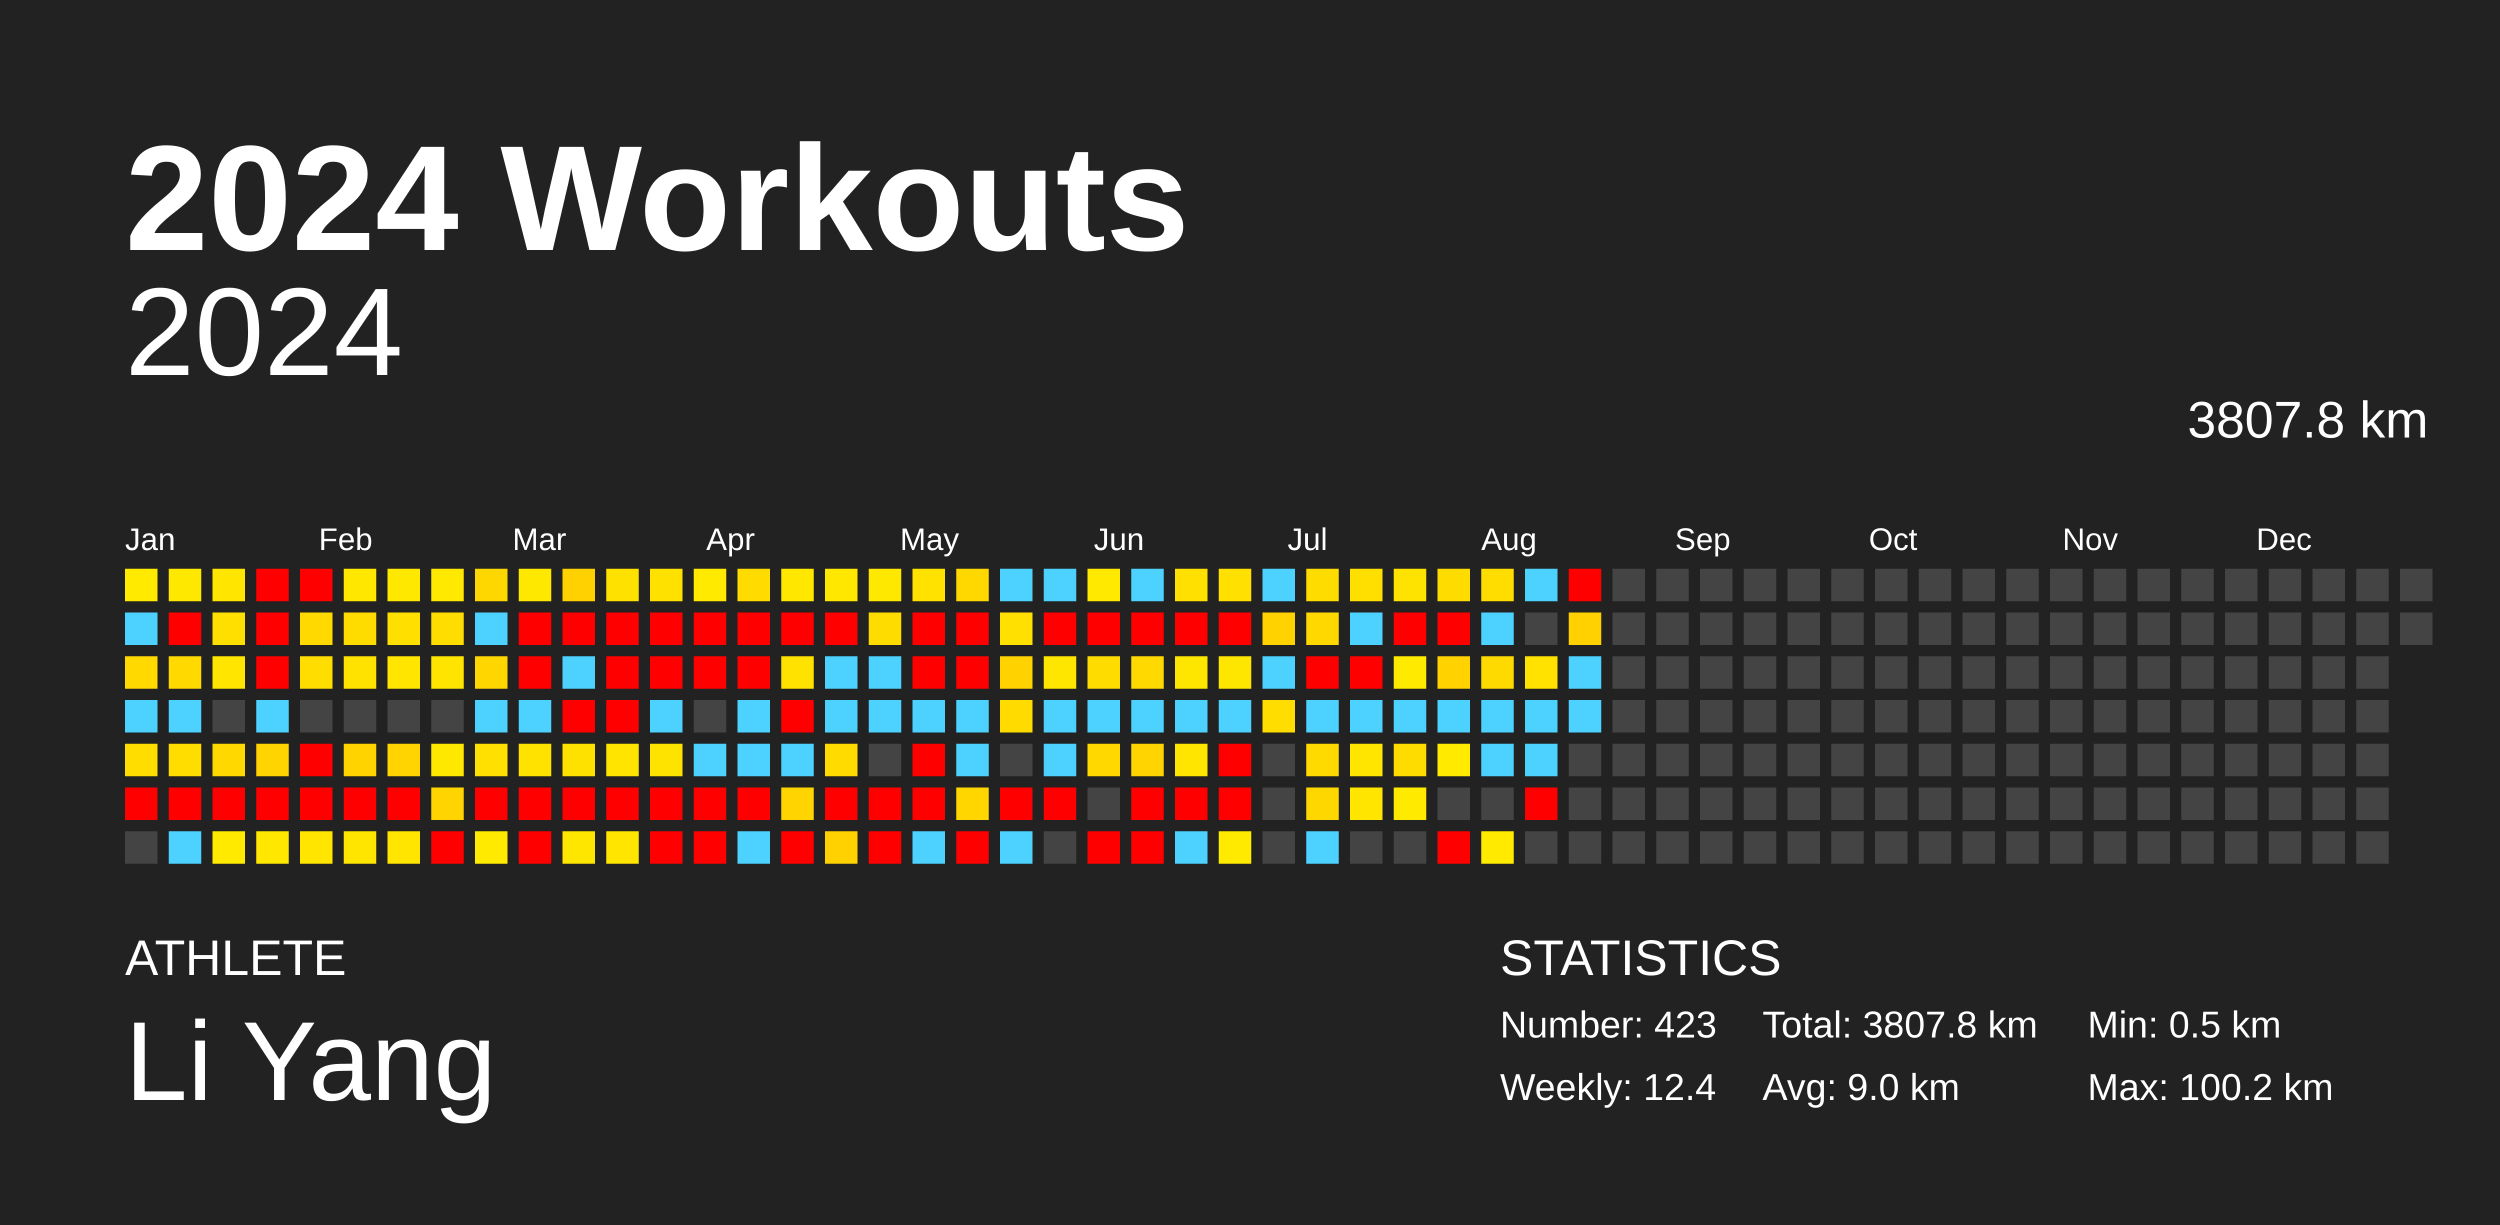
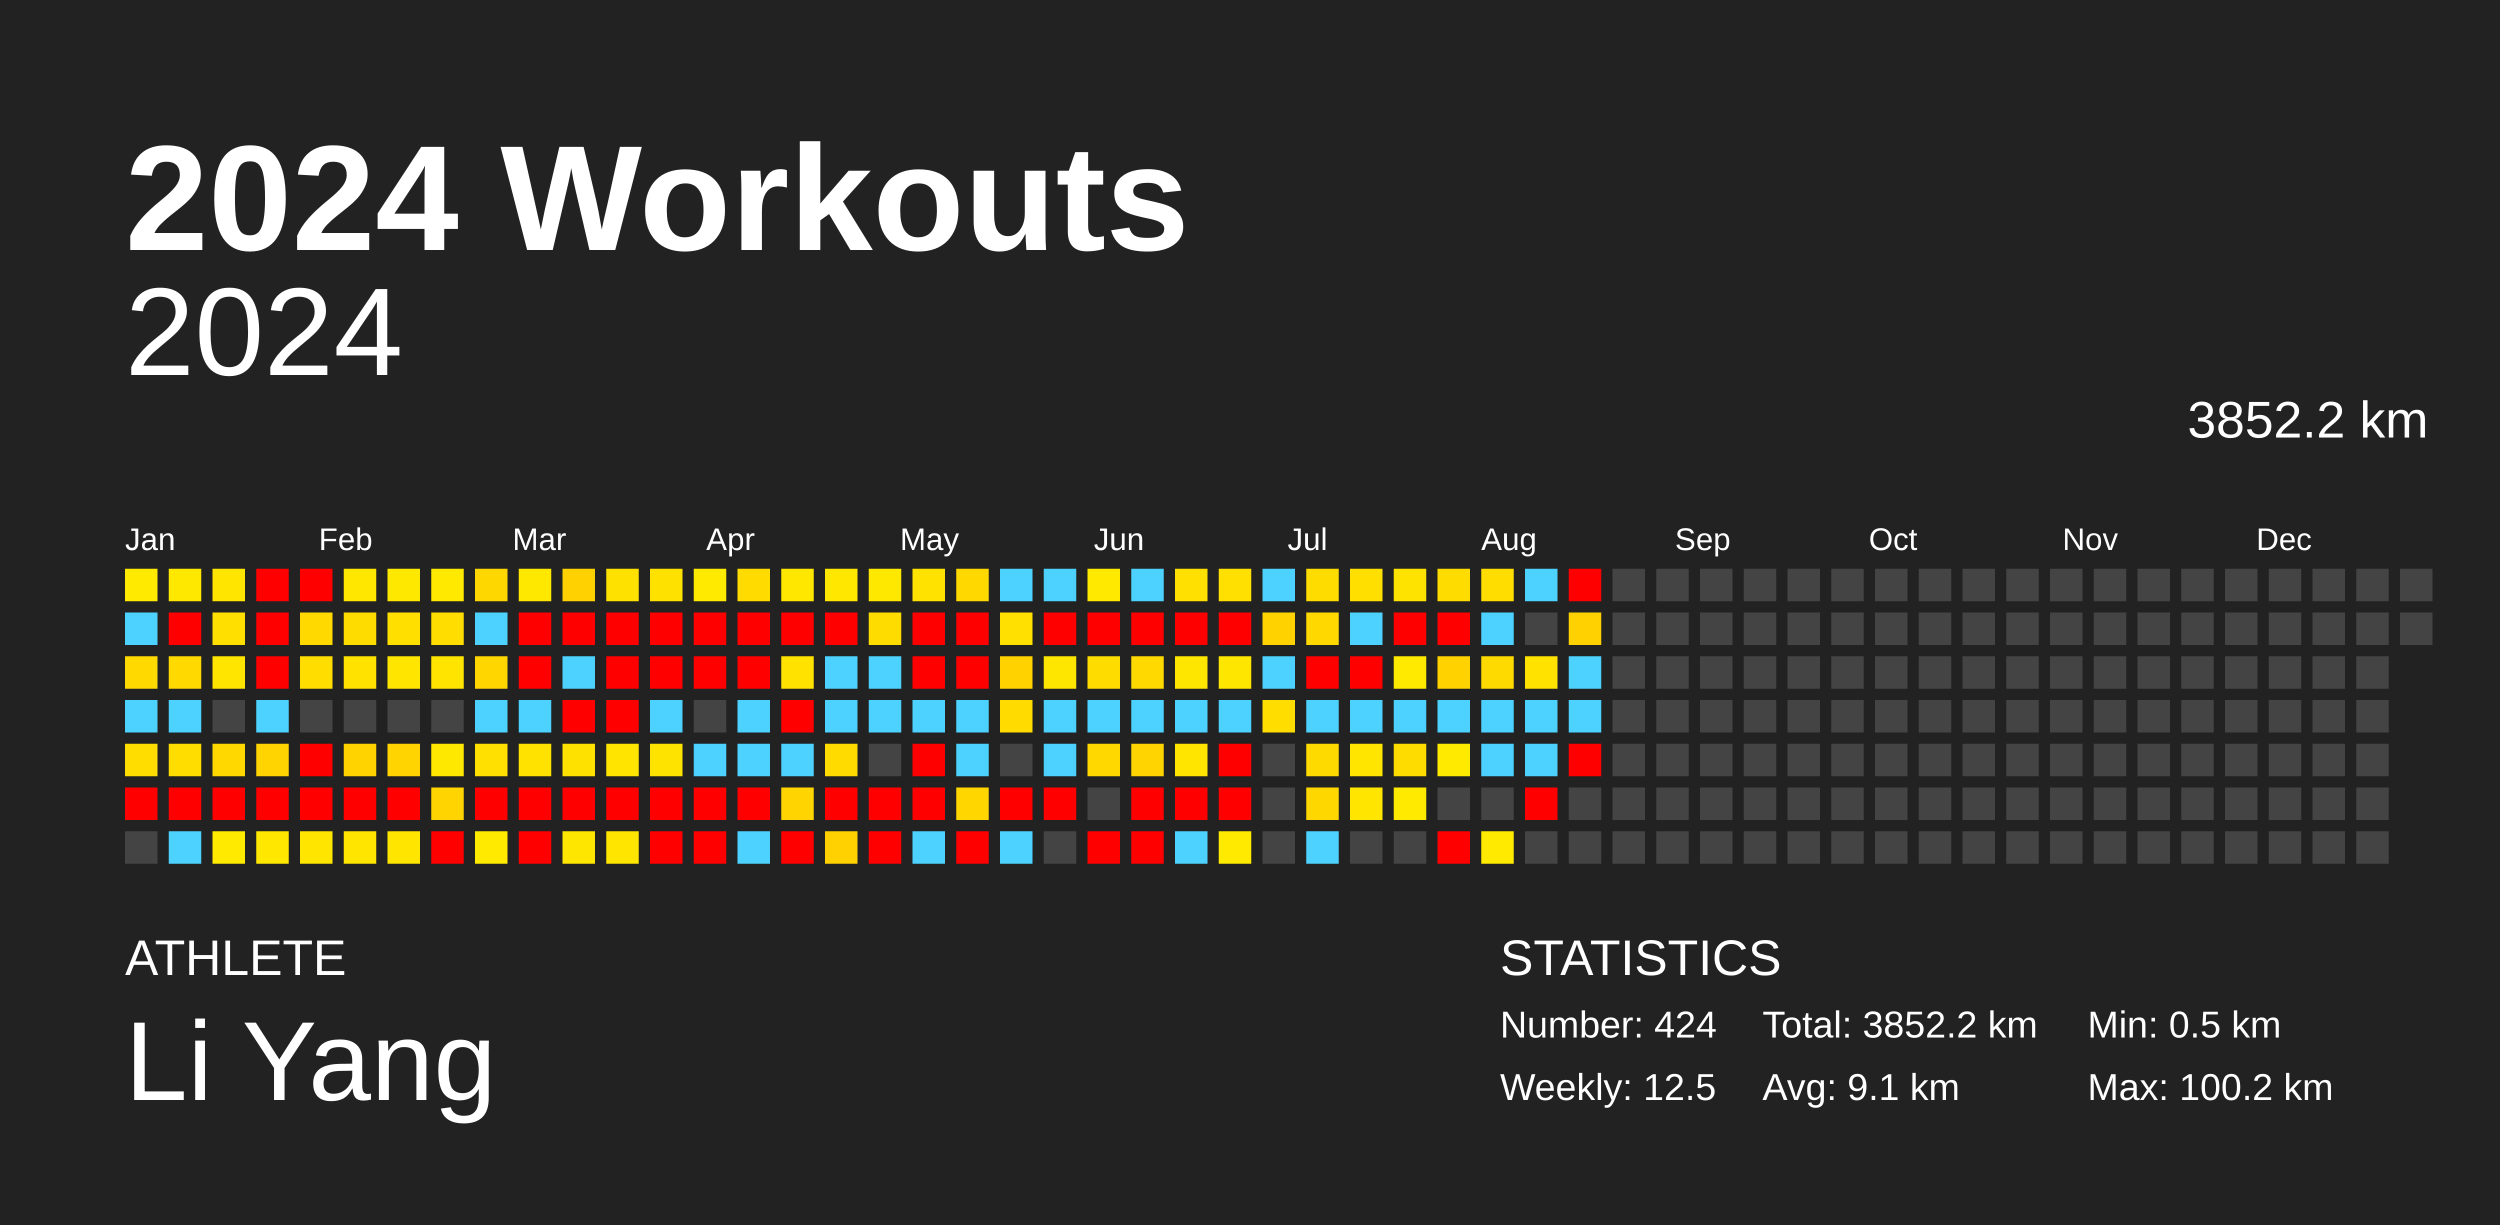
<svg xmlns="http://www.w3.org/2000/svg" baseProfile="full" height="98mm" version="1.1" viewBox="0,0,200,98" width="200mm">
  <defs />
  <rect fill="#222222" height="98" width="200" x="0" y="0" />
  <text fill="#FFFFFF" style="font-size:12px; font-family:Arial; font-weight:bold;" x="10" y="20">2024 Workouts</text>
  <text fill="#FFFFFF" style="font-size:4px; font-family:Arial" x="10" y="78">ATHLETE</text>
  <text fill="#FFFFFF" style="font-size:9px; font-family:Arial" x="10" y="88">Li Yang</text>
  <text fill="#FFFFFF" style="font-size:4px; font-family:Arial" x="120" y="78">STATISTICS</text>
-   <text fill="#FFFFFF" style="font-size:3px; font-family:Arial" x="120" y="83">Number: 423</text>
-   <text fill="#FFFFFF" style="font-size:3px; font-family:Arial" x="120" y="88">Weekly: 12.4</text>
-   <text fill="#FFFFFF" style="font-size:3px; font-family:Arial" x="141" y="83">Total: 3807.8 km</text>
-   <text fill="#FFFFFF" style="font-size:3px; font-family:Arial" x="141" y="88">Avg: 9.0 km</text>
+   <text fill="#FFFFFF" style="font-size:3px; font-family:Arial" x="120" y="83">Number: 424</text>
+   <text fill="#FFFFFF" style="font-size:3px; font-family:Arial" x="120" y="88">Weekly: 12.5</text>
+   <text fill="#FFFFFF" style="font-size:3px; font-family:Arial" x="141" y="83">Total: 3852.2 km</text>
+   <text fill="#FFFFFF" style="font-size:3px; font-family:Arial" x="141" y="88">Avg: 9.1 km</text>
  <text fill="#FFFFFF" style="font-size:3px; font-family:Arial" x="167" y="83">Min: 0.5 km</text>
  <text fill="#FFFFFF" style="font-size:3px; font-family:Arial" x="167" y="88">Max: 100.2 km</text>
  <text alignment-baseline="hanging" fill="#FFFFFF" style="font-size:10.0px; font-family:Arial;" x="10" y="30">2024</text>
-   <text alignment-baseline="hanging" fill="#FFFFFF" style="font-size:4.125px; font-family:Arial;" x="175" y="35">3807.8 km</text>
+   <text alignment-baseline="hanging" fill="#FFFFFF" style="font-size:4.125px; font-family:Arial;" x="175" y="35">3852.2 km</text>
  <text fill="#FFFFFF" style="font-size:2.5px; font-family:Arial" x="10.0" y="44">Jan</text>
  <text fill="#FFFFFF" style="font-size:2.5px; font-family:Arial" x="25.5" y="44">Feb</text>
  <text fill="#FFFFFF" style="font-size:2.5px; font-family:Arial" x="41.0" y="44">Mar</text>
  <text fill="#FFFFFF" style="font-size:2.5px; font-family:Arial" x="56.5" y="44">Apr</text>
  <text fill="#FFFFFF" style="font-size:2.5px; font-family:Arial" x="72.0" y="44">May</text>
  <text fill="#FFFFFF" style="font-size:2.5px; font-family:Arial" x="87.5" y="44">Jun</text>
  <text fill="#FFFFFF" style="font-size:2.5px; font-family:Arial" x="103.0" y="44">Jul</text>
  <text fill="#FFFFFF" style="font-size:2.5px; font-family:Arial" x="118.5" y="44">Aug</text>
  <text fill="#FFFFFF" style="font-size:2.5px; font-family:Arial" x="134.0" y="44">Sep</text>
  <text fill="#FFFFFF" style="font-size:2.5px; font-family:Arial" x="149.5" y="44">Oct</text>
  <text fill="#FFFFFF" style="font-size:2.5px; font-family:Arial" x="165.0" y="44">Nov</text>
  <text fill="#FFFFFF" style="font-size:2.5px; font-family:Arial" x="180.5" y="44">Dec</text>
  <rect fill="#ffea00" height="2.6" width="2.6" x="10.0" y="45.5" />
  <rect fill="#4dd2ff" height="2.6" width="2.6" x="10.0" y="49.0" />
  <rect fill="#ffd900" height="2.6" width="2.6" x="10.0" y="52.5" />
  <rect fill="#4dd2ff" height="2.6" width="2.6" x="10.0" y="56.0" />
  <rect fill="#ffdd00" height="2.6" width="2.6" x="10.0" y="59.5" />
  <rect fill="red" height="2.6" width="2.6" x="10.0" y="63.0" />
  <rect fill="#444444" height="2.6" width="2.6" x="10.0" y="66.5" />
  <rect fill="#ffe800" height="2.6" width="2.6" x="13.5" y="45.5" />
  <rect fill="red" height="2.6" width="2.6" x="13.5" y="49.0" />
  <rect fill="#ffd900" height="2.6" width="2.6" x="13.5" y="52.5" />
  <rect fill="#4dd2ff" height="2.6" width="2.6" x="13.5" y="56.0" />
  <rect fill="#ffdd00" height="2.6" width="2.6" x="13.5" y="59.5" />
  <rect fill="red" height="2.6" width="2.6" x="13.5" y="63.0" />
  <rect fill="#4dd2ff" height="2.6" width="2.6" x="13.5" y="66.5" />
  <rect fill="#ffe500" height="2.6" width="2.6" x="17.0" y="45.5" />
  <rect fill="#ffdf00" height="2.6" width="2.6" x="17.0" y="49.0" />
  <rect fill="#ffe500" height="2.6" width="2.6" x="17.0" y="52.5" />
  <rect fill="#444444" height="2.6" width="2.6" x="17.0" y="56.0" />
  <rect fill="#ffd800" height="2.6" width="2.6" x="17.0" y="59.5" />
  <rect fill="red" height="2.6" width="2.6" x="17.0" y="63.0" />
  <rect fill="#ffea00" height="2.6" width="2.6" x="17.0" y="66.5" />
  <rect fill="red" height="2.6" width="2.6" x="20.5" y="45.5" />
  <rect fill="red" height="2.6" width="2.6" x="20.5" y="49.0" />
  <rect fill="red" height="2.6" width="2.6" x="20.5" y="52.5" />
  <rect fill="#4dd2ff" height="2.6" width="2.6" x="20.5" y="56.0" />
  <rect fill="#ffd400" height="2.6" width="2.6" x="20.5" y="59.5" />
  <rect fill="red" height="2.6" width="2.6" x="20.5" y="63.0" />
  <rect fill="#ffe700" height="2.6" width="2.6" x="20.5" y="66.5" />
  <rect fill="red" height="2.6" width="2.6" x="24.0" y="45.5" />
  <rect fill="#ffd900" height="2.6" width="2.6" x="24.0" y="49.0" />
  <rect fill="#ffdd00" height="2.6" width="2.6" x="24.0" y="52.5" />
  <rect fill="#444444" height="2.6" width="2.6" x="24.0" y="56.0" />
  <rect fill="red" height="2.6" width="2.6" x="24.0" y="59.5" />
  <rect fill="red" height="2.6" width="2.6" x="24.0" y="63.0" />
  <rect fill="#ffe500" height="2.6" width="2.6" x="24.0" y="66.5" />
  <rect fill="#ffe700" height="2.6" width="2.6" x="27.5" y="45.5" />
  <rect fill="#ffdc00" height="2.6" width="2.6" x="27.5" y="49.0" />
  <rect fill="#ffe200" height="2.6" width="2.6" x="27.5" y="52.5" />
  <rect fill="#444444" height="2.6" width="2.6" x="27.5" y="56.0" />
  <rect fill="#ffd300" height="2.6" width="2.6" x="27.5" y="59.5" />
  <rect fill="red" height="2.6" width="2.6" x="27.5" y="63.0" />
  <rect fill="#ffe500" height="2.6" width="2.6" x="27.5" y="66.5" />
  <rect fill="#ffe800" height="2.6" width="2.6" x="31.0" y="45.5" />
  <rect fill="#ffdf00" height="2.6" width="2.6" x="31.0" y="49.0" />
  <rect fill="#ffe500" height="2.6" width="2.6" x="31.0" y="52.5" />
  <rect fill="#444444" height="2.6" width="2.6" x="31.0" y="56.0" />
  <rect fill="#ffd400" height="2.6" width="2.6" x="31.0" y="59.5" />
  <rect fill="red" height="2.6" width="2.6" x="31.0" y="63.0" />
  <rect fill="#ffe500" height="2.6" width="2.6" x="31.0" y="66.5" />
  <rect fill="#ffe900" height="2.6" width="2.6" x="34.5" y="45.5" />
  <rect fill="#ffdd00" height="2.6" width="2.6" x="34.5" y="49.0" />
  <rect fill="#ffe400" height="2.6" width="2.6" x="34.5" y="52.5" />
  <rect fill="#444444" height="2.6" width="2.6" x="34.5" y="56.0" />
  <rect fill="#ffe800" height="2.6" width="2.6" x="34.5" y="59.5" />
  <rect fill="#ffd400" height="2.6" width="2.6" x="34.5" y="63.0" />
  <rect fill="red" height="2.6" width="2.6" x="34.5" y="66.5" />
  <rect fill="#ffd700" height="2.6" width="2.6" x="38.0" y="45.5" />
  <rect fill="#4dd2ff" height="2.6" width="2.6" x="38.0" y="49.0" />
  <rect fill="#ffd600" height="2.6" width="2.6" x="38.0" y="52.5" />
  <rect fill="#4dd2ff" height="2.6" width="2.6" x="38.0" y="56.0" />
  <rect fill="#ffe000" height="2.6" width="2.6" x="38.0" y="59.5" />
  <rect fill="red" height="2.6" width="2.6" x="38.0" y="63.0" />
  <rect fill="#ffea00" height="2.6" width="2.6" x="38.0" y="66.5" />
  <rect fill="#ffe800" height="2.6" width="2.6" x="41.5" y="45.5" />
  <rect fill="red" height="2.6" width="2.6" x="41.5" y="49.0" />
  <rect fill="red" height="2.6" width="2.6" x="41.5" y="52.5" />
  <rect fill="#4dd2ff" height="2.6" width="2.6" x="41.5" y="56.0" />
  <rect fill="#ffe200" height="2.6" width="2.6" x="41.5" y="59.5" />
  <rect fill="red" height="2.6" width="2.6" x="41.5" y="63.0" />
  <rect fill="red" height="2.6" width="2.6" x="41.5" y="66.5" />
  <rect fill="#ffd100" height="2.6" width="2.6" x="45.0" y="45.5" />
  <rect fill="red" height="2.6" width="2.6" x="45.0" y="49.0" />
  <rect fill="#4dd2ff" height="2.6" width="2.6" x="45.0" y="52.5" />
  <rect fill="red" height="2.6" width="2.6" x="45.0" y="56.0" />
  <rect fill="#ffe100" height="2.6" width="2.6" x="45.0" y="59.5" />
  <rect fill="red" height="2.6" width="2.6" x="45.0" y="63.0" />
  <rect fill="#ffe600" height="2.6" width="2.6" x="45.0" y="66.5" />
  <rect fill="#ffe100" height="2.6" width="2.6" x="48.5" y="45.5" />
  <rect fill="red" height="2.6" width="2.6" x="48.5" y="49.0" />
  <rect fill="red" height="2.6" width="2.6" x="48.5" y="52.5" />
  <rect fill="red" height="2.6" width="2.6" x="48.5" y="56.0" />
  <rect fill="#ffe400" height="2.6" width="2.6" x="48.5" y="59.5" />
  <rect fill="red" height="2.6" width="2.6" x="48.5" y="63.0" />
  <rect fill="#ffe500" height="2.6" width="2.6" x="48.5" y="66.5" />
  <rect fill="#ffe100" height="2.6" width="2.6" x="52.0" y="45.5" />
  <rect fill="red" height="2.6" width="2.6" x="52.0" y="49.0" />
  <rect fill="red" height="2.6" width="2.6" x="52.0" y="52.5" />
  <rect fill="#4dd2ff" height="2.6" width="2.6" x="52.0" y="56.0" />
  <rect fill="#ffe300" height="2.6" width="2.6" x="52.0" y="59.5" />
  <rect fill="red" height="2.6" width="2.6" x="52.0" y="63.0" />
  <rect fill="red" height="2.6" width="2.6" x="52.0" y="66.5" />
  <rect fill="#ffea00" height="2.6" width="2.6" x="55.5" y="45.5" />
  <rect fill="red" height="2.6" width="2.6" x="55.5" y="49.0" />
  <rect fill="red" height="2.6" width="2.6" x="55.5" y="52.5" />
  <rect fill="#444444" height="2.6" width="2.6" x="55.5" y="56.0" />
  <rect fill="#4dd2ff" height="2.6" width="2.6" x="55.5" y="59.5" />
  <rect fill="red" height="2.6" width="2.6" x="55.5" y="63.0" />
  <rect fill="red" height="2.6" width="2.6" x="55.5" y="66.5" />
  <rect fill="#ffdb00" height="2.6" width="2.6" x="59.0" y="45.5" />
  <rect fill="red" height="2.6" width="2.6" x="59.0" y="49.0" />
  <rect fill="red" height="2.6" width="2.6" x="59.0" y="52.5" />
  <rect fill="#4dd2ff" height="2.6" width="2.6" x="59.0" y="56.0" />
  <rect fill="#4dd2ff" height="2.6" width="2.6" x="59.0" y="59.5" />
  <rect fill="red" height="2.6" width="2.6" x="59.0" y="63.0" />
  <rect fill="#4dd2ff" height="2.6" width="2.6" x="59.0" y="66.5" />
  <rect fill="#ffe700" height="2.6" width="2.6" x="62.5" y="45.5" />
  <rect fill="red" height="2.6" width="2.6" x="62.5" y="49.0" />
  <rect fill="#ffe200" height="2.6" width="2.6" x="62.5" y="52.5" />
  <rect fill="red" height="2.6" width="2.6" x="62.5" y="56.0" />
  <rect fill="#4dd2ff" height="2.6" width="2.6" x="62.5" y="59.5" />
  <rect fill="#ffd400" height="2.6" width="2.6" x="62.5" y="63.0" />
  <rect fill="red" height="2.6" width="2.6" x="62.5" y="66.5" />
  <rect fill="#ffe700" height="2.6" width="2.6" x="66.0" y="45.5" />
  <rect fill="red" height="2.6" width="2.6" x="66.0" y="49.0" />
  <rect fill="#4dd2ff" height="2.6" width="2.6" x="66.0" y="52.5" />
  <rect fill="#4dd2ff" height="2.6" width="2.6" x="66.0" y="56.0" />
  <rect fill="#ffdb00" height="2.6" width="2.6" x="66.0" y="59.5" />
  <rect fill="red" height="2.6" width="2.6" x="66.0" y="63.0" />
  <rect fill="#ffd100" height="2.6" width="2.6" x="66.0" y="66.5" />
  <rect fill="#ffe800" height="2.6" width="2.6" x="69.5" y="45.5" />
  <rect fill="#ffdc00" height="2.6" width="2.6" x="69.5" y="49.0" />
  <rect fill="#4dd2ff" height="2.6" width="2.6" x="69.5" y="52.5" />
  <rect fill="#4dd2ff" height="2.6" width="2.6" x="69.5" y="56.0" />
  <rect fill="#444444" height="2.6" width="2.6" x="69.5" y="59.5" />
  <rect fill="red" height="2.6" width="2.6" x="69.5" y="63.0" />
  <rect fill="red" height="2.6" width="2.6" x="69.5" y="66.5" />
  <rect fill="#ffe200" height="2.6" width="2.6" x="73.0" y="45.5" />
  <rect fill="red" height="2.6" width="2.6" x="73.0" y="49.0" />
  <rect fill="red" height="2.6" width="2.6" x="73.0" y="52.5" />
  <rect fill="#4dd2ff" height="2.6" width="2.6" x="73.0" y="56.0" />
  <rect fill="red" height="2.6" width="2.6" x="73.0" y="59.5" />
  <rect fill="red" height="2.6" width="2.6" x="73.0" y="63.0" />
  <rect fill="#4dd2ff" height="2.6" width="2.6" x="73.0" y="66.5" />
  <rect fill="#ffd800" height="2.6" width="2.6" x="76.5" y="45.5" />
  <rect fill="red" height="2.6" width="2.6" x="76.5" y="49.0" />
  <rect fill="red" height="2.6" width="2.6" x="76.5" y="52.5" />
  <rect fill="#4dd2ff" height="2.6" width="2.6" x="76.5" y="56.0" />
  <rect fill="#4dd2ff" height="2.6" width="2.6" x="76.5" y="59.5" />
  <rect fill="#ffd600" height="2.6" width="2.6" x="76.5" y="63.0" />
  <rect fill="red" height="2.6" width="2.6" x="76.5" y="66.5" />
  <rect fill="#4dd2ff" height="2.6" width="2.6" x="80.0" y="45.5" />
  <rect fill="#ffe000" height="2.6" width="2.6" x="80.0" y="49.0" />
  <rect fill="#ffd200" height="2.6" width="2.6" x="80.0" y="52.5" />
  <rect fill="#ffdb00" height="2.6" width="2.6" x="80.0" y="56.0" />
  <rect fill="#444444" height="2.6" width="2.6" x="80.0" y="59.5" />
  <rect fill="red" height="2.6" width="2.6" x="80.0" y="63.0" />
  <rect fill="#4dd2ff" height="2.6" width="2.6" x="80.0" y="66.5" />
  <rect fill="#4dd2ff" height="2.6" width="2.6" x="83.5" y="45.5" />
  <rect fill="red" height="2.6" width="2.6" x="83.5" y="49.0" />
  <rect fill="#ffe600" height="2.6" width="2.6" x="83.5" y="52.5" />
  <rect fill="#4dd2ff" height="2.6" width="2.6" x="83.5" y="56.0" />
  <rect fill="#4dd2ff" height="2.6" width="2.6" x="83.5" y="59.5" />
  <rect fill="red" height="2.6" width="2.6" x="83.5" y="63.0" />
  <rect fill="#444444" height="2.6" width="2.6" x="83.5" y="66.5" />
  <rect fill="#ffe900" height="2.6" width="2.6" x="87.0" y="45.5" />
  <rect fill="red" height="2.6" width="2.6" x="87.0" y="49.0" />
  <rect fill="#ffdc00" height="2.6" width="2.6" x="87.0" y="52.5" />
  <rect fill="#4dd2ff" height="2.6" width="2.6" x="87.0" y="56.0" />
  <rect fill="#ffd800" height="2.6" width="2.6" x="87.0" y="59.5" />
  <rect fill="#444444" height="2.6" width="2.6" x="87.0" y="63.0" />
  <rect fill="red" height="2.6" width="2.6" x="87.0" y="66.5" />
  <rect fill="#4dd2ff" height="2.6" width="2.6" x="90.5" y="45.5" />
  <rect fill="red" height="2.6" width="2.6" x="90.5" y="49.0" />
  <rect fill="#ffd900" height="2.6" width="2.6" x="90.5" y="52.5" />
  <rect fill="#4dd2ff" height="2.6" width="2.6" x="90.5" y="56.0" />
  <rect fill="#ffd400" height="2.6" width="2.6" x="90.5" y="59.5" />
  <rect fill="red" height="2.6" width="2.6" x="90.5" y="63.0" />
  <rect fill="red" height="2.6" width="2.6" x="90.5" y="66.5" />
  <rect fill="#ffe000" height="2.6" width="2.6" x="94.0" y="45.5" />
  <rect fill="red" height="2.6" width="2.6" x="94.0" y="49.0" />
  <rect fill="#ffe600" height="2.6" width="2.6" x="94.0" y="52.5" />
  <rect fill="#4dd2ff" height="2.6" width="2.6" x="94.0" y="56.0" />
  <rect fill="#ffe500" height="2.6" width="2.6" x="94.0" y="59.5" />
  <rect fill="red" height="2.6" width="2.6" x="94.0" y="63.0" />
  <rect fill="#4dd2ff" height="2.6" width="2.6" x="94.0" y="66.5" />
  <rect fill="#ffe000" height="2.6" width="2.6" x="97.5" y="45.5" />
  <rect fill="red" height="2.6" width="2.6" x="97.5" y="49.0" />
  <rect fill="#ffe600" height="2.6" width="2.6" x="97.5" y="52.5" />
  <rect fill="#4dd2ff" height="2.6" width="2.6" x="97.5" y="56.0" />
  <rect fill="red" height="2.6" width="2.6" x="97.5" y="59.5" />
  <rect fill="red" height="2.6" width="2.6" x="97.5" y="63.0" />
  <rect fill="#ffea00" height="2.6" width="2.6" x="97.5" y="66.5" />
  <rect fill="#4dd2ff" height="2.6" width="2.6" x="101.0" y="45.5" />
  <rect fill="#ffd200" height="2.6" width="2.6" x="101.0" y="49.0" />
  <rect fill="#4dd2ff" height="2.6" width="2.6" x="101.0" y="52.5" />
  <rect fill="#ffdd00" height="2.6" width="2.6" x="101.0" y="56.0" />
  <rect fill="#444444" height="2.6" width="2.6" x="101.0" y="59.5" />
  <rect fill="#444444" height="2.6" width="2.6" x="101.0" y="63.0" />
  <rect fill="#444444" height="2.6" width="2.6" x="101.0" y="66.5" />
  <rect fill="#ffdc00" height="2.6" width="2.6" x="104.5" y="45.5" />
  <rect fill="#ffd800" height="2.6" width="2.6" x="104.5" y="49.0" />
  <rect fill="red" height="2.6" width="2.6" x="104.5" y="52.5" />
  <rect fill="#4dd2ff" height="2.6" width="2.6" x="104.5" y="56.0" />
  <rect fill="#ffda00" height="2.6" width="2.6" x="104.5" y="59.5" />
  <rect fill="#ffd700" height="2.6" width="2.6" x="104.5" y="63.0" />
  <rect fill="#4dd2ff" height="2.6" width="2.6" x="104.5" y="66.5" />
  <rect fill="#ffdf00" height="2.6" width="2.6" x="108.0" y="45.5" />
  <rect fill="#4dd2ff" height="2.6" width="2.6" x="108.0" y="49.0" />
  <rect fill="red" height="2.6" width="2.6" x="108.0" y="52.5" />
  <rect fill="#4dd2ff" height="2.6" width="2.6" x="108.0" y="56.0" />
  <rect fill="#ffe500" height="2.6" width="2.6" x="108.0" y="59.5" />
  <rect fill="#ffe500" height="2.6" width="2.6" x="108.0" y="63.0" />
  <rect fill="#444444" height="2.6" width="2.6" x="108.0" y="66.5" />
  <rect fill="#ffe300" height="2.6" width="2.6" x="111.5" y="45.5" />
  <rect fill="red" height="2.6" width="2.6" x="111.5" y="49.0" />
  <rect fill="#ffea00" height="2.6" width="2.6" x="111.5" y="52.5" />
  <rect fill="#4dd2ff" height="2.6" width="2.6" x="111.5" y="56.0" />
  <rect fill="#ffdc00" height="2.6" width="2.6" x="111.5" y="59.5" />
  <rect fill="#ffea00" height="2.6" width="2.6" x="111.5" y="63.0" />
  <rect fill="#444444" height="2.6" width="2.6" x="111.5" y="66.5" />
  <rect fill="#ffdc00" height="2.6" width="2.6" x="115.0" y="45.5" />
  <rect fill="red" height="2.6" width="2.6" x="115.0" y="49.0" />
  <rect fill="#ffd200" height="2.6" width="2.6" x="115.0" y="52.5" />
  <rect fill="#4dd2ff" height="2.6" width="2.6" x="115.0" y="56.0" />
  <rect fill="#ffea00" height="2.6" width="2.6" x="115.0" y="59.5" />
  <rect fill="#444444" height="2.6" width="2.6" x="115.0" y="63.0" />
  <rect fill="red" height="2.6" width="2.6" x="115.0" y="66.5" />
  <rect fill="#ffdd00" height="2.6" width="2.6" x="118.5" y="45.5" />
  <rect fill="#4dd2ff" height="2.6" width="2.6" x="118.5" y="49.0" />
  <rect fill="#ffda00" height="2.6" width="2.6" x="118.5" y="52.5" />
  <rect fill="#4dd2ff" height="2.6" width="2.6" x="118.5" y="56.0" />
  <rect fill="#4dd2ff" height="2.6" width="2.6" x="118.5" y="59.5" />
  <rect fill="#444444" height="2.6" width="2.6" x="118.5" y="63.0" />
  <rect fill="#ffea00" height="2.6" width="2.6" x="118.5" y="66.5" />
  <rect fill="#4dd2ff" height="2.6" width="2.6" x="122.0" y="45.5" />
  <rect fill="#444444" height="2.6" width="2.6" x="122.0" y="49.0" />
  <rect fill="#ffe200" height="2.6" width="2.6" x="122.0" y="52.5" />
  <rect fill="#4dd2ff" height="2.6" width="2.6" x="122.0" y="56.0" />
  <rect fill="#4dd2ff" height="2.6" width="2.6" x="122.0" y="59.5" />
  <rect fill="red" height="2.6" width="2.6" x="122.0" y="63.0" />
  <rect fill="#444444" height="2.6" width="2.6" x="122.0" y="66.5" />
  <rect fill="red" height="2.6" width="2.6" x="125.5" y="45.5" />
  <rect fill="#ffd100" height="2.6" width="2.6" x="125.5" y="49.0" />
  <rect fill="#4dd2ff" height="2.6" width="2.6" x="125.5" y="52.5" />
  <rect fill="#4dd2ff" height="2.6" width="2.6" x="125.5" y="56.0" />
-   <rect fill="#444444" height="2.6" width="2.6" x="125.5" y="59.5" />
+   <rect fill="red" height="2.6" width="2.6" x="125.5" y="59.5" />
  <rect fill="#444444" height="2.6" width="2.6" x="125.5" y="63.0" />
  <rect fill="#444444" height="2.6" width="2.6" x="125.5" y="66.5" />
  <rect fill="#444444" height="2.6" width="2.6" x="129.0" y="45.5" />
  <rect fill="#444444" height="2.6" width="2.6" x="129.0" y="49.0" />
  <rect fill="#444444" height="2.6" width="2.6" x="129.0" y="52.5" />
  <rect fill="#444444" height="2.6" width="2.6" x="129.0" y="56.0" />
  <rect fill="#444444" height="2.6" width="2.6" x="129.0" y="59.5" />
  <rect fill="#444444" height="2.6" width="2.6" x="129.0" y="63.0" />
  <rect fill="#444444" height="2.6" width="2.6" x="129.0" y="66.5" />
  <rect fill="#444444" height="2.6" width="2.6" x="132.5" y="45.5" />
  <rect fill="#444444" height="2.6" width="2.6" x="132.5" y="49.0" />
  <rect fill="#444444" height="2.6" width="2.6" x="132.5" y="52.5" />
  <rect fill="#444444" height="2.6" width="2.6" x="132.5" y="56.0" />
  <rect fill="#444444" height="2.6" width="2.6" x="132.5" y="59.5" />
  <rect fill="#444444" height="2.6" width="2.6" x="132.5" y="63.0" />
  <rect fill="#444444" height="2.6" width="2.6" x="132.5" y="66.5" />
  <rect fill="#444444" height="2.6" width="2.6" x="136.0" y="45.5" />
  <rect fill="#444444" height="2.6" width="2.6" x="136.0" y="49.0" />
  <rect fill="#444444" height="2.6" width="2.6" x="136.0" y="52.5" />
  <rect fill="#444444" height="2.6" width="2.6" x="136.0" y="56.0" />
  <rect fill="#444444" height="2.6" width="2.6" x="136.0" y="59.5" />
  <rect fill="#444444" height="2.6" width="2.6" x="136.0" y="63.0" />
  <rect fill="#444444" height="2.6" width="2.6" x="136.0" y="66.5" />
  <rect fill="#444444" height="2.6" width="2.6" x="139.5" y="45.5" />
  <rect fill="#444444" height="2.6" width="2.6" x="139.5" y="49.0" />
  <rect fill="#444444" height="2.6" width="2.6" x="139.5" y="52.5" />
  <rect fill="#444444" height="2.6" width="2.6" x="139.5" y="56.0" />
  <rect fill="#444444" height="2.6" width="2.6" x="139.5" y="59.5" />
  <rect fill="#444444" height="2.6" width="2.6" x="139.5" y="63.0" />
  <rect fill="#444444" height="2.6" width="2.6" x="139.5" y="66.5" />
  <rect fill="#444444" height="2.6" width="2.6" x="143.0" y="45.5" />
  <rect fill="#444444" height="2.6" width="2.6" x="143.0" y="49.0" />
  <rect fill="#444444" height="2.6" width="2.6" x="143.0" y="52.5" />
  <rect fill="#444444" height="2.6" width="2.6" x="143.0" y="56.0" />
  <rect fill="#444444" height="2.6" width="2.6" x="143.0" y="59.5" />
  <rect fill="#444444" height="2.6" width="2.6" x="143.0" y="63.0" />
  <rect fill="#444444" height="2.6" width="2.6" x="143.0" y="66.5" />
  <rect fill="#444444" height="2.6" width="2.6" x="146.5" y="45.5" />
  <rect fill="#444444" height="2.6" width="2.6" x="146.5" y="49.0" />
  <rect fill="#444444" height="2.6" width="2.6" x="146.5" y="52.5" />
  <rect fill="#444444" height="2.6" width="2.6" x="146.5" y="56.0" />
  <rect fill="#444444" height="2.6" width="2.6" x="146.5" y="59.5" />
  <rect fill="#444444" height="2.6" width="2.6" x="146.5" y="63.0" />
  <rect fill="#444444" height="2.6" width="2.6" x="146.5" y="66.5" />
  <rect fill="#444444" height="2.6" width="2.6" x="150.0" y="45.5" />
  <rect fill="#444444" height="2.6" width="2.6" x="150.0" y="49.0" />
  <rect fill="#444444" height="2.6" width="2.6" x="150.0" y="52.5" />
  <rect fill="#444444" height="2.6" width="2.6" x="150.0" y="56.0" />
  <rect fill="#444444" height="2.6" width="2.6" x="150.0" y="59.5" />
  <rect fill="#444444" height="2.6" width="2.6" x="150.0" y="63.0" />
  <rect fill="#444444" height="2.6" width="2.6" x="150.0" y="66.5" />
  <rect fill="#444444" height="2.6" width="2.6" x="153.5" y="45.5" />
  <rect fill="#444444" height="2.6" width="2.6" x="153.5" y="49.0" />
  <rect fill="#444444" height="2.6" width="2.6" x="153.5" y="52.5" />
  <rect fill="#444444" height="2.6" width="2.6" x="153.5" y="56.0" />
  <rect fill="#444444" height="2.6" width="2.6" x="153.5" y="59.5" />
  <rect fill="#444444" height="2.6" width="2.6" x="153.5" y="63.0" />
  <rect fill="#444444" height="2.6" width="2.6" x="153.5" y="66.5" />
  <rect fill="#444444" height="2.6" width="2.6" x="157.0" y="45.5" />
  <rect fill="#444444" height="2.6" width="2.6" x="157.0" y="49.0" />
  <rect fill="#444444" height="2.6" width="2.6" x="157.0" y="52.5" />
  <rect fill="#444444" height="2.6" width="2.6" x="157.0" y="56.0" />
  <rect fill="#444444" height="2.6" width="2.6" x="157.0" y="59.5" />
  <rect fill="#444444" height="2.6" width="2.6" x="157.0" y="63.0" />
  <rect fill="#444444" height="2.6" width="2.6" x="157.0" y="66.5" />
  <rect fill="#444444" height="2.6" width="2.6" x="160.5" y="45.5" />
  <rect fill="#444444" height="2.6" width="2.6" x="160.5" y="49.0" />
  <rect fill="#444444" height="2.6" width="2.6" x="160.5" y="52.5" />
  <rect fill="#444444" height="2.6" width="2.6" x="160.5" y="56.0" />
  <rect fill="#444444" height="2.6" width="2.6" x="160.5" y="59.5" />
  <rect fill="#444444" height="2.6" width="2.6" x="160.5" y="63.0" />
  <rect fill="#444444" height="2.6" width="2.6" x="160.5" y="66.5" />
  <rect fill="#444444" height="2.6" width="2.6" x="164.0" y="45.5" />
  <rect fill="#444444" height="2.6" width="2.6" x="164.0" y="49.0" />
  <rect fill="#444444" height="2.6" width="2.6" x="164.0" y="52.5" />
  <rect fill="#444444" height="2.6" width="2.6" x="164.0" y="56.0" />
  <rect fill="#444444" height="2.6" width="2.6" x="164.0" y="59.5" />
  <rect fill="#444444" height="2.6" width="2.6" x="164.0" y="63.0" />
  <rect fill="#444444" height="2.6" width="2.6" x="164.0" y="66.5" />
  <rect fill="#444444" height="2.6" width="2.6" x="167.5" y="45.5" />
  <rect fill="#444444" height="2.6" width="2.6" x="167.5" y="49.0" />
  <rect fill="#444444" height="2.6" width="2.6" x="167.5" y="52.5" />
  <rect fill="#444444" height="2.6" width="2.6" x="167.5" y="56.0" />
  <rect fill="#444444" height="2.6" width="2.6" x="167.5" y="59.5" />
  <rect fill="#444444" height="2.6" width="2.6" x="167.5" y="63.0" />
  <rect fill="#444444" height="2.6" width="2.6" x="167.5" y="66.5" />
  <rect fill="#444444" height="2.6" width="2.6" x="171.0" y="45.5" />
  <rect fill="#444444" height="2.6" width="2.6" x="171.0" y="49.0" />
  <rect fill="#444444" height="2.6" width="2.6" x="171.0" y="52.5" />
  <rect fill="#444444" height="2.6" width="2.6" x="171.0" y="56.0" />
  <rect fill="#444444" height="2.6" width="2.6" x="171.0" y="59.5" />
  <rect fill="#444444" height="2.6" width="2.6" x="171.0" y="63.0" />
  <rect fill="#444444" height="2.6" width="2.6" x="171.0" y="66.5" />
  <rect fill="#444444" height="2.6" width="2.6" x="174.5" y="45.5" />
  <rect fill="#444444" height="2.6" width="2.6" x="174.5" y="49.0" />
  <rect fill="#444444" height="2.6" width="2.6" x="174.5" y="52.5" />
  <rect fill="#444444" height="2.6" width="2.6" x="174.5" y="56.0" />
  <rect fill="#444444" height="2.6" width="2.6" x="174.5" y="59.5" />
  <rect fill="#444444" height="2.6" width="2.6" x="174.5" y="63.0" />
  <rect fill="#444444" height="2.6" width="2.6" x="174.5" y="66.5" />
  <rect fill="#444444" height="2.6" width="2.6" x="178.0" y="45.5" />
  <rect fill="#444444" height="2.6" width="2.6" x="178.0" y="49.0" />
  <rect fill="#444444" height="2.6" width="2.6" x="178.0" y="52.5" />
  <rect fill="#444444" height="2.6" width="2.6" x="178.0" y="56.0" />
  <rect fill="#444444" height="2.6" width="2.6" x="178.0" y="59.5" />
  <rect fill="#444444" height="2.6" width="2.6" x="178.0" y="63.0" />
  <rect fill="#444444" height="2.6" width="2.6" x="178.0" y="66.5" />
  <rect fill="#444444" height="2.6" width="2.6" x="181.5" y="45.5" />
  <rect fill="#444444" height="2.6" width="2.6" x="181.5" y="49.0" />
  <rect fill="#444444" height="2.6" width="2.6" x="181.5" y="52.5" />
  <rect fill="#444444" height="2.6" width="2.6" x="181.5" y="56.0" />
  <rect fill="#444444" height="2.6" width="2.6" x="181.5" y="59.5" />
  <rect fill="#444444" height="2.6" width="2.6" x="181.5" y="63.0" />
  <rect fill="#444444" height="2.6" width="2.6" x="181.5" y="66.5" />
  <rect fill="#444444" height="2.6" width="2.6" x="185.0" y="45.5" />
  <rect fill="#444444" height="2.6" width="2.6" x="185.0" y="49.0" />
  <rect fill="#444444" height="2.6" width="2.6" x="185.0" y="52.5" />
  <rect fill="#444444" height="2.6" width="2.6" x="185.0" y="56.0" />
  <rect fill="#444444" height="2.6" width="2.6" x="185.0" y="59.5" />
  <rect fill="#444444" height="2.6" width="2.6" x="185.0" y="63.0" />
  <rect fill="#444444" height="2.6" width="2.6" x="185.0" y="66.5" />
  <rect fill="#444444" height="2.6" width="2.6" x="188.5" y="45.5" />
  <rect fill="#444444" height="2.6" width="2.6" x="188.5" y="49.0" />
  <rect fill="#444444" height="2.6" width="2.6" x="188.5" y="52.5" />
  <rect fill="#444444" height="2.6" width="2.6" x="188.5" y="56.0" />
  <rect fill="#444444" height="2.6" width="2.6" x="188.5" y="59.5" />
  <rect fill="#444444" height="2.6" width="2.6" x="188.5" y="63.0" />
  <rect fill="#444444" height="2.6" width="2.6" x="188.5" y="66.5" />
  <rect fill="#444444" height="2.6" width="2.6" x="192.0" y="45.5" />
  <rect fill="#444444" height="2.6" width="2.6" x="192.0" y="49.0" />
</svg>
